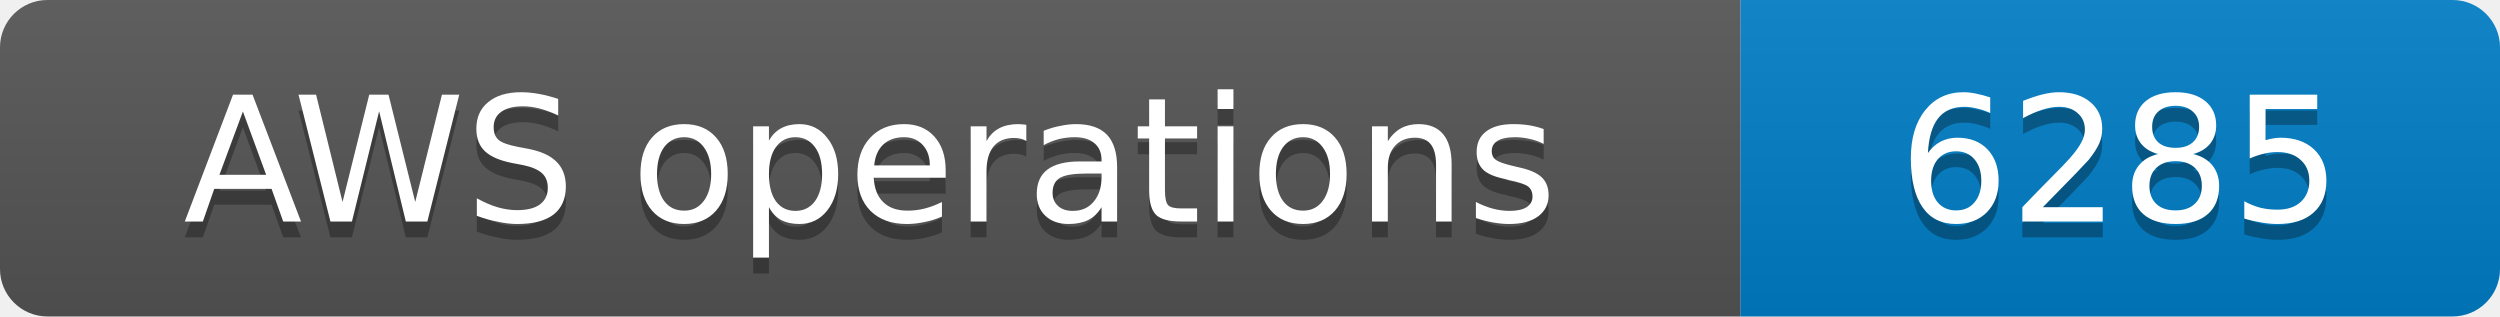
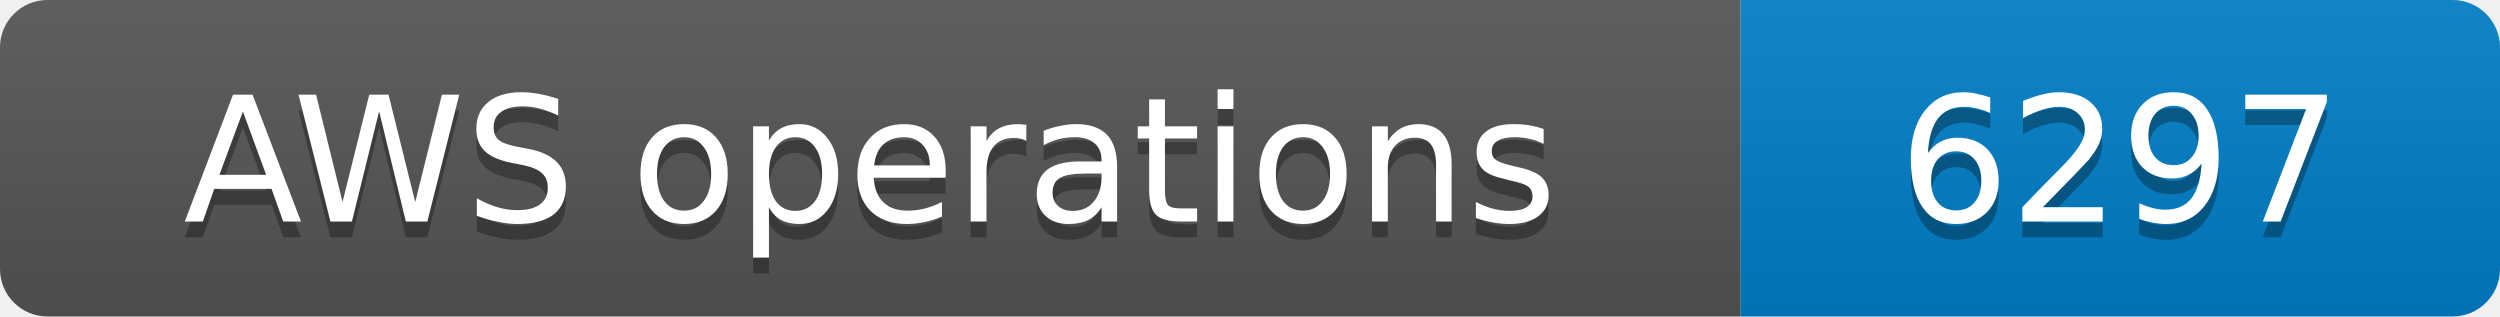
- <svg xmlns="http://www.w3.org/2000/svg" width="158" height="20" role="img" aria-label="AWS operations: 6285">
+ <svg xmlns="http://www.w3.org/2000/svg" width="158" height="20" role="img" aria-label="AWS operations: 6297">
  <linearGradient id="s" x2="0" y2="100%">
    <stop offset="0" stop-color="#bbb" stop-opacity=".1" />
    <stop offset="1" stop-opacity=".1" />
  </linearGradient>
  <clipPath id="r">
    <rect width="158" height="20" rx="3" fill="#fff" />
  </clipPath>
  <g clip-path="url(#r)">
    <rect width="110" height="20" fill="#555" />
    <rect x="110" width="48" height="20" fill="#007ec6" />
    <rect width="158" height="20" fill="url(#s)" />
  </g>
  <g fill="#fff" text-anchor="middle" font-family="Verdana,Geneva,DejaVu Sans,sans-serif" font-size="11">
    <text x="55.0" y="15" fill="#010101" fill-opacity=".3">AWS operations</text>
    <text x="55.0" y="14">AWS operations</text>
-     <text x="134.0" y="15" fill="#010101" fill-opacity=".3">6285</text>
-     <text x="134.0" y="14">6285</text>
+     <text x="134.0" y="15" fill="#010101" fill-opacity=".3">6297</text>
+     <text x="134.0" y="14">6297</text>
  </g>
</svg>
